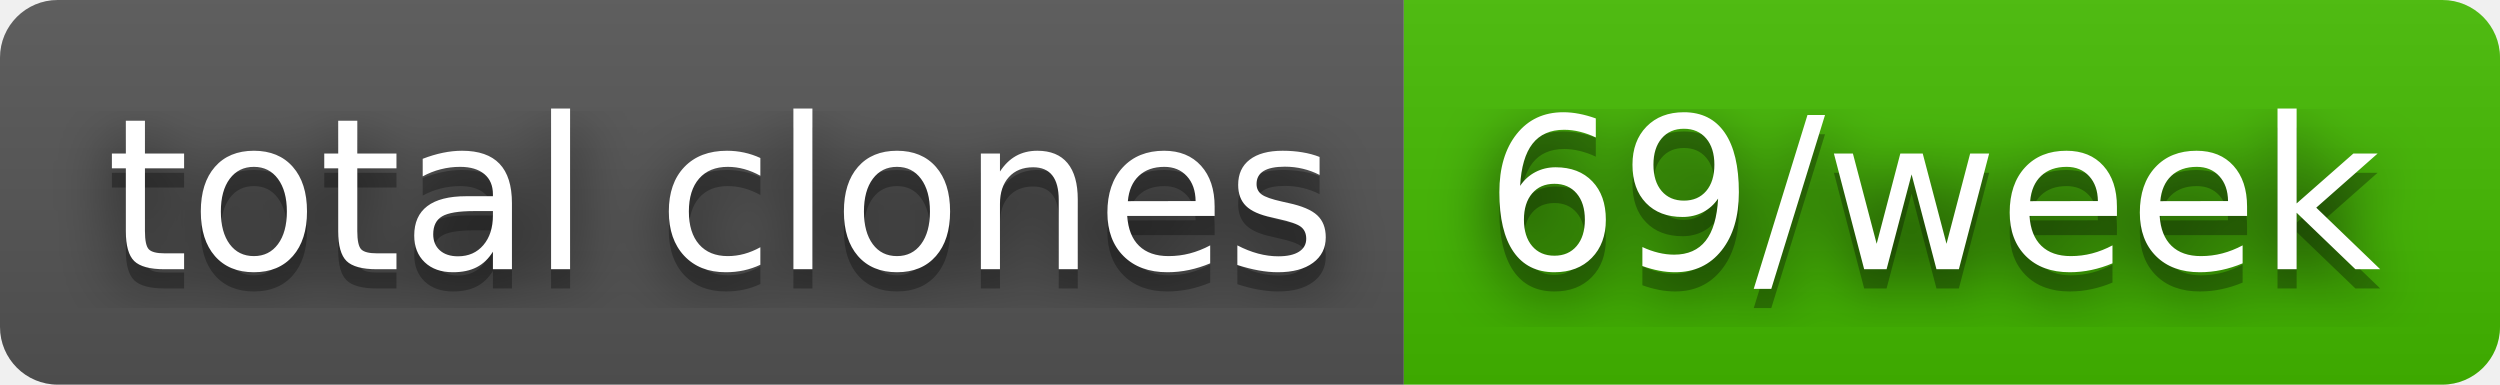
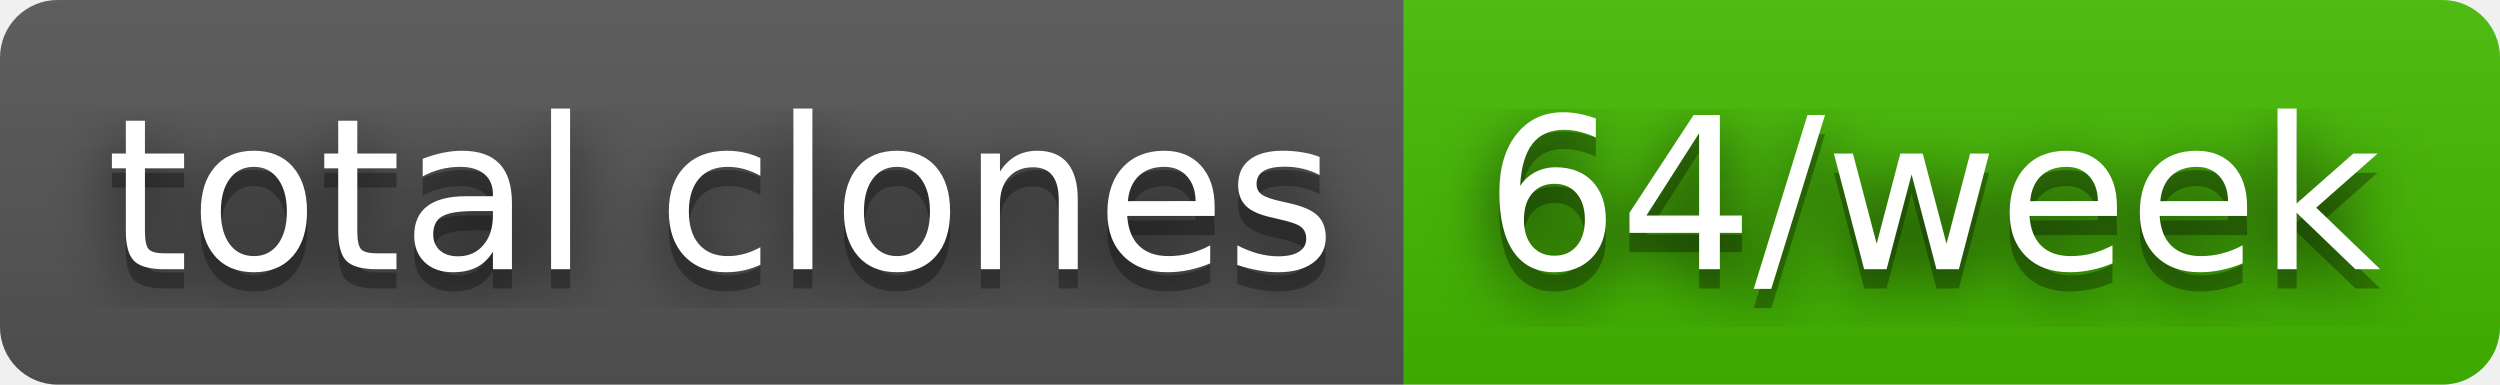
- <svg xmlns="http://www.w3.org/2000/svg" width="130" height="20" role="img" aria-label="total clones: 69/week">
+ <svg xmlns="http://www.w3.org/2000/svg" width="130" height="20" role="img" aria-label="total clones: 64/week">
  <filter id="blur">
    <feGaussianBlur stdDeviation="16" />
  </filter>
  <linearGradient id="s" x2="0" y2="100%">
    <stop offset="0" stop-color="#bbb" stop-opacity=".1" />
    <stop offset="1" stop-opacity=".1" />
  </linearGradient>
  <clipPath id="r">
    <rect width="130" height="20" rx="3" />
  </clipPath>
  <g clip-path="url(#r)">
    <rect width="73" height="20" fill="#555" />
    <rect x="73" width="57" height="20" fill="#4b0" />
    <rect width="130" height="20" fill="url(#s)" />
  </g>
  <g fill="#fff" text-anchor="middle" font-family="Verdana,Geneva,DejaVu Sans,sans-serif" text-rendering="geometricPrecision" font-size="110">
    <g transform="scale(.1)">
      <g aria-hidden="true" fill="#010101">
        <text x="375" y="150" fill-opacity=".8" filter="url(#blur)" textLength="630">total clones</text>
        <text x="375" y="150" fill-opacity=".3" textLength="630">total clones</text>
      </g>
      <text x="375" y="140" textLength="630">total clones</text>
    </g>
    <g transform="scale(.1)">
      <g aria-hidden="true" fill="#010101">
-         <text x="1005" y="150" fill-opacity=".8" filter="url(#blur)" textLength="470">69/week</text>
-         <text x="1005" y="150" fill-opacity=".3" textLength="470">69/week</text>
+         <text x="1005" y="150" fill-opacity=".8" filter="url(#blur)" textLength="470">64/week</text>
+         <text x="1005" y="150" fill-opacity=".3" textLength="470">64/week</text>
      </g>
-       <text x="1005" y="140" textLength="470">69/week</text>
+       <text x="1005" y="140" textLength="470">64/week</text>
    </g>
  </g>
</svg>
